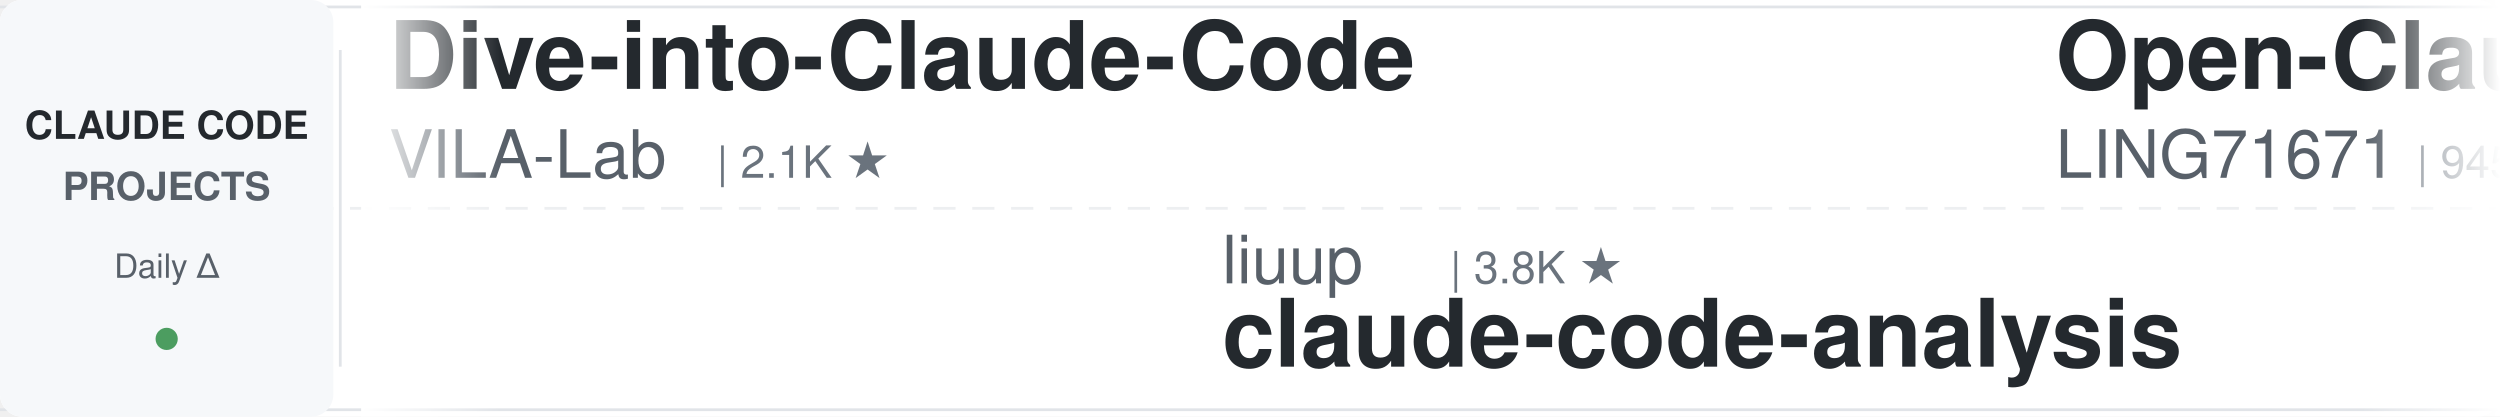
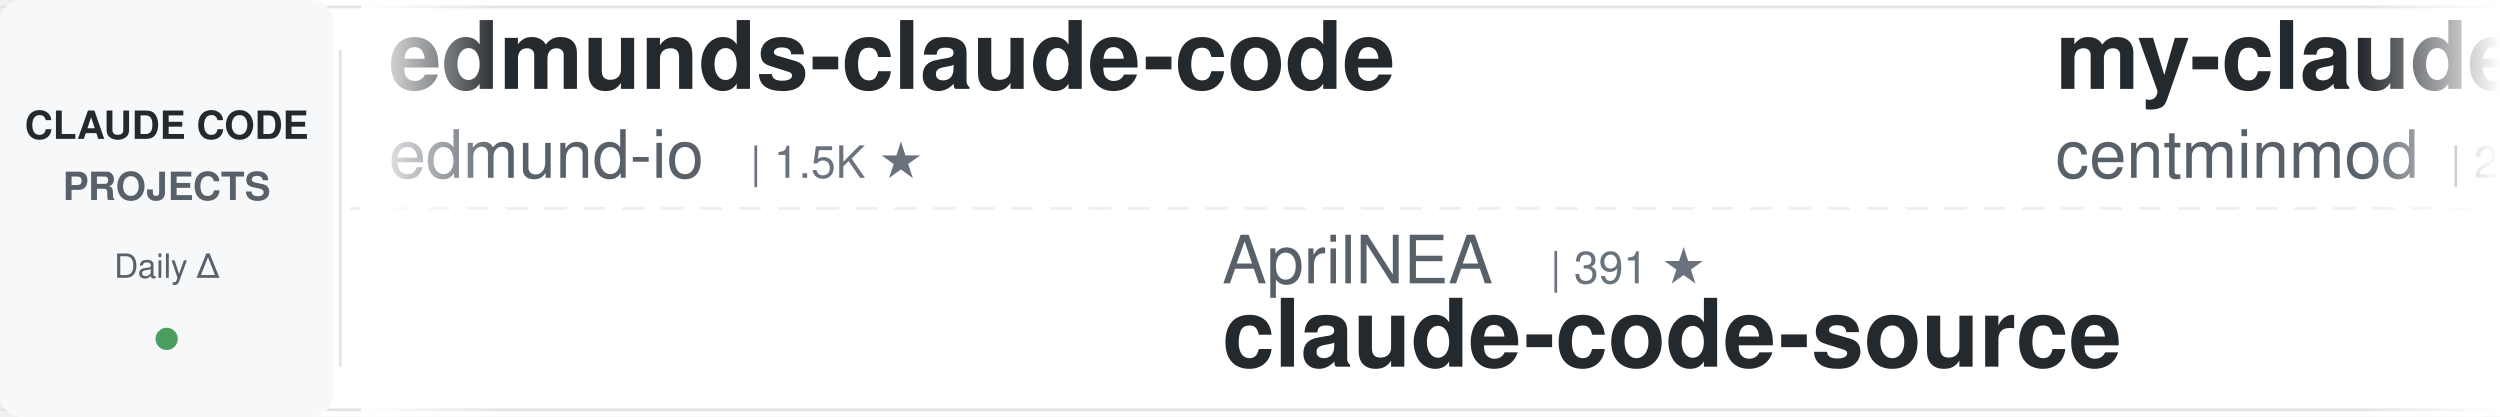
<svg xmlns="http://www.w3.org/2000/svg" width="900" height="150">
  <defs>
    <linearGradient id="leftFade" x1="0%" y1="0%" x2="100%" y2="0%">
      <stop offset="0%" style="stop-color:#ffffff;stop-opacity:1" />
      <stop offset="100%" style="stop-color:#ffffff;stop-opacity:0" />
    </linearGradient>
    <linearGradient id="rightFade" x1="0%" y1="0%" x2="100%" y2="0%">
      <stop offset="0%" style="stop-color:#ffffff;stop-opacity:0" />
      <stop offset="100%" style="stop-color:#ffffff;stop-opacity:1" />
    </linearGradient>
  </defs>
  <rect width="900" height="150" fill="#ffffff" rx="8" />
  <rect x="0" y="2" width="900" height="1" fill="#e1e4e8" />
  <rect x="0" y="147" width="900" height="1" fill="#e1e4e8" />
  <line x1="0" y1="75" x2="900" y2="75" stroke="#e1e4e8" stroke-width="1" stroke-dasharray="8 6" opacity="0.6" />
  <rect x="0" y="0" width="120" height="150" fill="#f6f8fa" rx="8" />
  <text x="60" y="50" font-family="-apple-system, BlinkMacSystemFont, 'Segoe UI', Helvetica, Arial, sans-serif" font-size="14" font-weight="600" fill="#24292e" text-anchor="middle">CLAUDE CODE</text>
  <text x="60" y="72" font-family="-apple-system, BlinkMacSystemFont, 'Segoe UI', Helvetica, Arial, sans-serif" font-size="14" font-weight="600" fill="#586069" text-anchor="middle">PROJECTS</text>
  <text x="60" y="100" font-family="-apple-system, BlinkMacSystemFont, 'Segoe UI', Helvetica, Arial, sans-serif" font-size="12" font-weight="500" fill="#586069" text-anchor="middle">Daily Δ</text>
  <circle cx="60" cy="122" r="4" fill="#22863a" opacity="0.8" />
  <rect x="122" y="18" width="1" height="114" fill="#e1e4e8" />
  <clipPath id="tickerClip">
    <rect x="130" y="0" width="770" height="150" />
  </clipPath>
  <g clip-path="url(#tickerClip)">
    <g id="tickerItems">
      <animateTransform attributeName="transform" attributeType="XML" type="translate" from="0 0" to="-3000 0" dur="54s" repeatCount="indefinite" />
      <g transform="translate(0, 0)">
-         <text x="140" y="32" font-family="-apple-system, BlinkMacSystemFont, 'Segoe UI', Helvetica, Arial, sans-serif" font-size="34" font-weight="600" fill="#24292e">Dive-into-Claude-Code</text>
-         <text x="140" y="64" font-family="-apple-system, BlinkMacSystemFont, 'Segoe UI', Helvetica, Arial, sans-serif" font-size="24" font-weight="400" fill="#586069">VILA-Lab</text>
-         <text x="258" y="64" font-family="-apple-system, BlinkMacSystemFont, 'Segoe UI', Helvetica, Arial, sans-serif" font-size="16" font-weight="500" fill="#6a737d">| 2.1K ★</text>
+         <text x="140" y="32" font-family="-apple-system, BlinkMacSystemFont, 'Segoe UI', Helvetica, Arial, sans-serif" font-size="34" font-weight="600" fill="#24292e">edmunds-claude-code</text>
+         <text x="140" y="64" font-family="-apple-system, BlinkMacSystemFont, 'Segoe UI', Helvetica, Arial, sans-serif" font-size="24" font-weight="400" fill="#586069">edmund-io</text>
+         <text x="270" y="64" font-family="-apple-system, BlinkMacSystemFont, 'Segoe UI', Helvetica, Arial, sans-serif" font-size="16" font-weight="500" fill="#6a737d">| 1.5K ★</text>
      </g>
      <g transform="translate(300, 0)">
-         <text x="140" y="102" font-family="-apple-system, BlinkMacSystemFont, 'Segoe UI', Helvetica, Arial, sans-serif" font-size="24" font-weight="400" fill="#586069">liuup</text>
-         <text x="222" y="102" font-family="-apple-system, BlinkMacSystemFont, 'Segoe UI', Helvetica, Arial, sans-serif" font-size="16" font-weight="500" fill="#6a737d">| 3.8K ★</text>
-         <text x="140" y="132" font-family="-apple-system, BlinkMacSystemFont, 'Segoe UI', Helvetica, Arial, sans-serif" font-size="34" font-weight="600" fill="#24292e">claude-code-analysis</text>
+         <text x="140" y="102" font-family="-apple-system, BlinkMacSystemFont, 'Segoe UI', Helvetica, Arial, sans-serif" font-size="24" font-weight="400" fill="#586069">AprilNEA</text>
+         <text x="258" y="102" font-family="-apple-system, BlinkMacSystemFont, 'Segoe UI', Helvetica, Arial, sans-serif" font-size="16" font-weight="500" fill="#6a737d">| 391 ★</text>
+         <text x="140" y="132" font-family="-apple-system, BlinkMacSystemFont, 'Segoe UI', Helvetica, Arial, sans-serif" font-size="34" font-weight="600" fill="#24292e">claude-code-source</text>
      </g>
      <g transform="translate(600, 0)">
-         <text x="140" y="32" font-family="-apple-system, BlinkMacSystemFont, 'Segoe UI', Helvetica, Arial, sans-serif" font-size="34" font-weight="600" fill="#24292e">Open-ClaudeCode</text>
-         <text x="140" y="64" font-family="-apple-system, BlinkMacSystemFont, 'Segoe UI', Helvetica, Arial, sans-serif" font-size="24" font-weight="400" fill="#586069">LING71671</text>
-         <text x="270" y="64" font-family="-apple-system, BlinkMacSystemFont, 'Segoe UI', Helvetica, Arial, sans-serif" font-size="16" font-weight="500" fill="#6a737d">| 945 ★</text>
+         <text x="140" y="32" font-family="-apple-system, BlinkMacSystemFont, 'Segoe UI', Helvetica, Arial, sans-serif" font-size="34" font-weight="600" fill="#24292e">my-claude-code-setup</text>
+         <text x="140" y="64" font-family="-apple-system, BlinkMacSystemFont, 'Segoe UI', Helvetica, Arial, sans-serif" font-size="24" font-weight="400" fill="#586069">centminmod</text>
+         <text x="282" y="64" font-family="-apple-system, BlinkMacSystemFont, 'Segoe UI', Helvetica, Arial, sans-serif" font-size="16" font-weight="500" fill="#6a737d">| 2.6K ★</text>
      </g>
      <g transform="translate(900, 0)">
-         <text x="140" y="102" font-family="-apple-system, BlinkMacSystemFont, 'Segoe UI', Helvetica, Arial, sans-serif" font-size="24" font-weight="400" fill="#586069">asgeirtj</text>
-         <text x="258" y="102" font-family="-apple-system, BlinkMacSystemFont, 'Segoe UI', Helvetica, Arial, sans-serif" font-size="16" font-weight="500" fill="#6a737d">| 63.3K ★</text>
-         <text x="140" y="132" font-family="-apple-system, BlinkMacSystemFont, 'Segoe UI', Helvetica, Arial, sans-serif" font-size="34" font-weight="600" fill="#24292e">system_prompts_leaks</text>
+         <text x="140" y="102" font-family="-apple-system, BlinkMacSystemFont, 'Segoe UI', Helvetica, Arial, sans-serif" font-size="24" font-weight="400" fill="#586069">rohitg00</text>
+         <text x="258" y="102" font-family="-apple-system, BlinkMacSystemFont, 'Segoe UI', Helvetica, Arial, sans-serif" font-size="16" font-weight="500" fill="#6a737d">| 2.5K ★</text>
+         <text x="140" y="132" font-family="-apple-system, BlinkMacSystemFont, 'Segoe UI', Helvetica, Arial, sans-serif" font-size="34" font-weight="600" fill="#24292e">awesome-claude-code-tool...</text>
      </g>
      <g transform="translate(1200, 0)">
-         <text x="140" y="32" font-family="-apple-system, BlinkMacSystemFont, 'Segoe UI', Helvetica, Arial, sans-serif" font-size="34" font-weight="600" fill="#24292e">claude-code-transcripts</text>
-         <text x="140" y="64" font-family="-apple-system, BlinkMacSystemFont, 'Segoe UI', Helvetica, Arial, sans-serif" font-size="24" font-weight="400" fill="#586069">simonw</text>
-         <text x="234" y="64" font-family="-apple-system, BlinkMacSystemFont, 'Segoe UI', Helvetica, Arial, sans-serif" font-size="16" font-weight="500" fill="#6a737d">| 1.7K ★</text>
+         <text x="140" y="32" font-family="-apple-system, BlinkMacSystemFont, 'Segoe UI', Helvetica, Arial, sans-serif" font-size="34" font-weight="600" fill="#24292e">claude-code-reverse</text>
+         <text x="140" y="64" font-family="-apple-system, BlinkMacSystemFont, 'Segoe UI', Helvetica, Arial, sans-serif" font-size="24" font-weight="400" fill="#586069">Yuyz0112</text>
+         <text x="258" y="64" font-family="-apple-system, BlinkMacSystemFont, 'Segoe UI', Helvetica, Arial, sans-serif" font-size="16" font-weight="500" fill="#6a737d">| 2.4K ★</text>
      </g>
      <g transform="translate(1500, 0)">
-         <text x="140" y="102" font-family="-apple-system, BlinkMacSystemFont, 'Segoe UI', Helvetica, Arial, sans-serif" font-size="24" font-weight="400" fill="#586069">andrew-kramer-inno</text>
-         <text x="378" y="102" font-family="-apple-system, BlinkMacSystemFont, 'Segoe UI', Helvetica, Arial, sans-serif" font-size="16" font-weight="500" fill="#6a737d">| 594 ★</text>
-         <text x="140" y="132" font-family="-apple-system, BlinkMacSystemFont, 'Segoe UI', Helvetica, Arial, sans-serif" font-size="34" font-weight="600" fill="#24292e">claude-code-source-build</text>
+         <text x="140" y="102" font-family="-apple-system, BlinkMacSystemFont, 'Segoe UI', Helvetica, Arial, sans-serif" font-size="24" font-weight="400" fill="#586069">ding113</text>
+         <text x="246" y="102" font-family="-apple-system, BlinkMacSystemFont, 'Segoe UI', Helvetica, Arial, sans-serif" font-size="16" font-weight="500" fill="#6a737d">| 3.3K ★</text>
+         <text x="140" y="132" font-family="-apple-system, BlinkMacSystemFont, 'Segoe UI', Helvetica, Arial, sans-serif" font-size="34" font-weight="600" fill="#24292e">claude-code-hub</text>
      </g>
      <g transform="translate(1800, 0)">
-         <text x="140" y="32" font-family="-apple-system, BlinkMacSystemFont, 'Segoe UI', Helvetica, Arial, sans-serif" font-size="34" font-weight="600" fill="#24292e">claude-code-security-rev...</text>
+         <text x="140" y="32" font-family="-apple-system, BlinkMacSystemFont, 'Segoe UI', Helvetica, Arial, sans-serif" font-size="34" font-weight="600" fill="#24292e">claude-code-action</text>
        <text x="140" y="64" font-family="-apple-system, BlinkMacSystemFont, 'Segoe UI', Helvetica, Arial, sans-serif" font-size="24" font-weight="400" fill="#586069">anthropics</text>
+         <text x="282" y="64" font-family="-apple-system, BlinkMacSystemFont, 'Segoe UI', Helvetica, Arial, sans-serif" font-size="16" font-weight="500" fill="#6a737d">| 8.7K ★</text>
+       </g>
+       <g transform="translate(2100, 0)">
+         <text x="140" y="102" font-family="-apple-system, BlinkMacSystemFont, 'Segoe UI', Helvetica, Arial, sans-serif" font-size="24" font-weight="400" fill="#586069">Windy3f3f3f3f</text>
+         <text x="318" y="102" font-family="-apple-system, BlinkMacSystemFont, 'Segoe UI', Helvetica, Arial, sans-serif" font-size="16" font-weight="500" fill="#6a737d">| 2.6K ★</text>
+         <text x="140" y="132" font-family="-apple-system, BlinkMacSystemFont, 'Segoe UI', Helvetica, Arial, sans-serif" font-size="34" font-weight="600" fill="#24292e">claude-code-from-scratch</text>
+       </g>
+       <g transform="translate(2400, 0)">
+         <text x="140" y="32" font-family="-apple-system, BlinkMacSystemFont, 'Segoe UI', Helvetica, Arial, sans-serif" font-size="34" font-weight="600" fill="#24292e">claude-code-showcase</text>
+         <text x="140" y="64" font-family="-apple-system, BlinkMacSystemFont, 'Segoe UI', Helvetica, Arial, sans-serif" font-size="24" font-weight="400" fill="#586069">ChrisWiles</text>
        <text x="282" y="64" font-family="-apple-system, BlinkMacSystemFont, 'Segoe UI', Helvetica, Arial, sans-serif" font-size="16" font-weight="500" fill="#6a737d">| 6.0K ★</text>
      </g>
-       <g transform="translate(2100, 0)">
-         <text x="140" y="102" font-family="-apple-system, BlinkMacSystemFont, 'Segoe UI', Helvetica, Arial, sans-serif" font-size="24" font-weight="400" fill="#586069">pedrohcgs</text>
-         <text x="270" y="102" font-family="-apple-system, BlinkMacSystemFont, 'Segoe UI', Helvetica, Arial, sans-serif" font-size="16" font-weight="500" fill="#6a737d">| 1.5K ★</text>
-         <text x="140" y="132" font-family="-apple-system, BlinkMacSystemFont, 'Segoe UI', Helvetica, Arial, sans-serif" font-size="34" font-weight="600" fill="#24292e">claude-code-my-workflow</text>
-       </g>
-       <g transform="translate(2400, 0)">
-         <text x="140" y="32" font-family="-apple-system, BlinkMacSystemFont, 'Segoe UI', Helvetica, Arial, sans-serif" font-size="34" font-weight="600" fill="#24292e">awesome-claude-code-plug...</text>
-         <text x="140" y="64" font-family="-apple-system, BlinkMacSystemFont, 'Segoe UI', Helvetica, Arial, sans-serif" font-size="24" font-weight="400" fill="#586069">ccplugins</text>
-         <text x="270" y="64" font-family="-apple-system, BlinkMacSystemFont, 'Segoe UI', Helvetica, Arial, sans-serif" font-size="16" font-weight="500" fill="#6a737d">| 922 ★</text>
-       </g>
      <g transform="translate(2700, 0)">
-         <text x="140" y="102" font-family="-apple-system, BlinkMacSystemFont, 'Segoe UI', Helvetica, Arial, sans-serif" font-size="24" font-weight="400" fill="#586069">Yeachan-Heo</text>
-         <text x="294" y="102" font-family="-apple-system, BlinkMacSystemFont, 'Segoe UI', Helvetica, Arial, sans-serif" font-size="16" font-weight="500" fill="#6a737d">| 38.7K ★</text>
-         <text x="140" y="132" font-family="-apple-system, BlinkMacSystemFont, 'Segoe UI', Helvetica, Arial, sans-serif" font-size="34" font-weight="600" fill="#24292e">oh-my-claudecode</text>
+         <text x="140" y="102" font-family="-apple-system, BlinkMacSystemFont, 'Segoe UI', Helvetica, Arial, sans-serif" font-size="24" font-weight="400" fill="#586069">affaan-m</text>
+         <text x="258" y="102" font-family="-apple-system, BlinkMacSystemFont, 'Segoe UI', Helvetica, Arial, sans-serif" font-size="16" font-weight="500" fill="#6a737d">| 241.9K ★</text>
+         <text x="140" y="132" font-family="-apple-system, BlinkMacSystemFont, 'Segoe UI', Helvetica, Arial, sans-serif" font-size="34" font-weight="600" fill="#24292e">ECC</text>
      </g>
      <g transform="translate(3000, 0)">
-         <text x="140" y="32" font-family="-apple-system, BlinkMacSystemFont, 'Segoe UI', Helvetica, Arial, sans-serif" font-size="34" font-weight="600" fill="#24292e">Dive-into-Claude-Code</text>
-         <text x="140" y="64" font-family="-apple-system, BlinkMacSystemFont, 'Segoe UI', Helvetica, Arial, sans-serif" font-size="24" font-weight="400" fill="#586069">VILA-Lab</text>
-         <text x="258" y="64" font-family="-apple-system, BlinkMacSystemFont, 'Segoe UI', Helvetica, Arial, sans-serif" font-size="16" font-weight="500" fill="#6a737d">| 2.1K ★</text>
+         <text x="140" y="32" font-family="-apple-system, BlinkMacSystemFont, 'Segoe UI', Helvetica, Arial, sans-serif" font-size="34" font-weight="600" fill="#24292e">edmunds-claude-code</text>
+         <text x="140" y="64" font-family="-apple-system, BlinkMacSystemFont, 'Segoe UI', Helvetica, Arial, sans-serif" font-size="24" font-weight="400" fill="#586069">edmund-io</text>
+         <text x="270" y="64" font-family="-apple-system, BlinkMacSystemFont, 'Segoe UI', Helvetica, Arial, sans-serif" font-size="16" font-weight="500" fill="#6a737d">| 1.5K ★</text>
      </g>
      <g transform="translate(3300, 0)">
-         <text x="140" y="102" font-family="-apple-system, BlinkMacSystemFont, 'Segoe UI', Helvetica, Arial, sans-serif" font-size="24" font-weight="400" fill="#586069">liuup</text>
-         <text x="222" y="102" font-family="-apple-system, BlinkMacSystemFont, 'Segoe UI', Helvetica, Arial, sans-serif" font-size="16" font-weight="500" fill="#6a737d">| 3.8K ★</text>
-         <text x="140" y="132" font-family="-apple-system, BlinkMacSystemFont, 'Segoe UI', Helvetica, Arial, sans-serif" font-size="34" font-weight="600" fill="#24292e">claude-code-analysis</text>
+         <text x="140" y="102" font-family="-apple-system, BlinkMacSystemFont, 'Segoe UI', Helvetica, Arial, sans-serif" font-size="24" font-weight="400" fill="#586069">AprilNEA</text>
+         <text x="258" y="102" font-family="-apple-system, BlinkMacSystemFont, 'Segoe UI', Helvetica, Arial, sans-serif" font-size="16" font-weight="500" fill="#6a737d">| 391 ★</text>
+         <text x="140" y="132" font-family="-apple-system, BlinkMacSystemFont, 'Segoe UI', Helvetica, Arial, sans-serif" font-size="34" font-weight="600" fill="#24292e">claude-code-source</text>
      </g>
      <g transform="translate(3600, 0)">
-         <text x="140" y="32" font-family="-apple-system, BlinkMacSystemFont, 'Segoe UI', Helvetica, Arial, sans-serif" font-size="34" font-weight="600" fill="#24292e">Open-ClaudeCode</text>
-         <text x="140" y="64" font-family="-apple-system, BlinkMacSystemFont, 'Segoe UI', Helvetica, Arial, sans-serif" font-size="24" font-weight="400" fill="#586069">LING71671</text>
-         <text x="270" y="64" font-family="-apple-system, BlinkMacSystemFont, 'Segoe UI', Helvetica, Arial, sans-serif" font-size="16" font-weight="500" fill="#6a737d">| 945 ★</text>
+         <text x="140" y="32" font-family="-apple-system, BlinkMacSystemFont, 'Segoe UI', Helvetica, Arial, sans-serif" font-size="34" font-weight="600" fill="#24292e">my-claude-code-setup</text>
+         <text x="140" y="64" font-family="-apple-system, BlinkMacSystemFont, 'Segoe UI', Helvetica, Arial, sans-serif" font-size="24" font-weight="400" fill="#586069">centminmod</text>
+         <text x="282" y="64" font-family="-apple-system, BlinkMacSystemFont, 'Segoe UI', Helvetica, Arial, sans-serif" font-size="16" font-weight="500" fill="#6a737d">| 2.6K ★</text>
      </g>
      <g transform="translate(3900, 0)">
-         <text x="140" y="102" font-family="-apple-system, BlinkMacSystemFont, 'Segoe UI', Helvetica, Arial, sans-serif" font-size="24" font-weight="400" fill="#586069">asgeirtj</text>
-         <text x="258" y="102" font-family="-apple-system, BlinkMacSystemFont, 'Segoe UI', Helvetica, Arial, sans-serif" font-size="16" font-weight="500" fill="#6a737d">| 63.3K ★</text>
-         <text x="140" y="132" font-family="-apple-system, BlinkMacSystemFont, 'Segoe UI', Helvetica, Arial, sans-serif" font-size="34" font-weight="600" fill="#24292e">system_prompts_leaks</text>
+         <text x="140" y="102" font-family="-apple-system, BlinkMacSystemFont, 'Segoe UI', Helvetica, Arial, sans-serif" font-size="24" font-weight="400" fill="#586069">rohitg00</text>
+         <text x="258" y="102" font-family="-apple-system, BlinkMacSystemFont, 'Segoe UI', Helvetica, Arial, sans-serif" font-size="16" font-weight="500" fill="#6a737d">| 2.5K ★</text>
+         <text x="140" y="132" font-family="-apple-system, BlinkMacSystemFont, 'Segoe UI', Helvetica, Arial, sans-serif" font-size="34" font-weight="600" fill="#24292e">awesome-claude-code-tool...</text>
      </g>
    </g>
  </g>
  <rect x="130" y="0" width="50" height="150" fill="url(#leftFade)" />
  <rect x="850" y="0" width="50" height="150" fill="url(#rightFade)" />
</svg>
